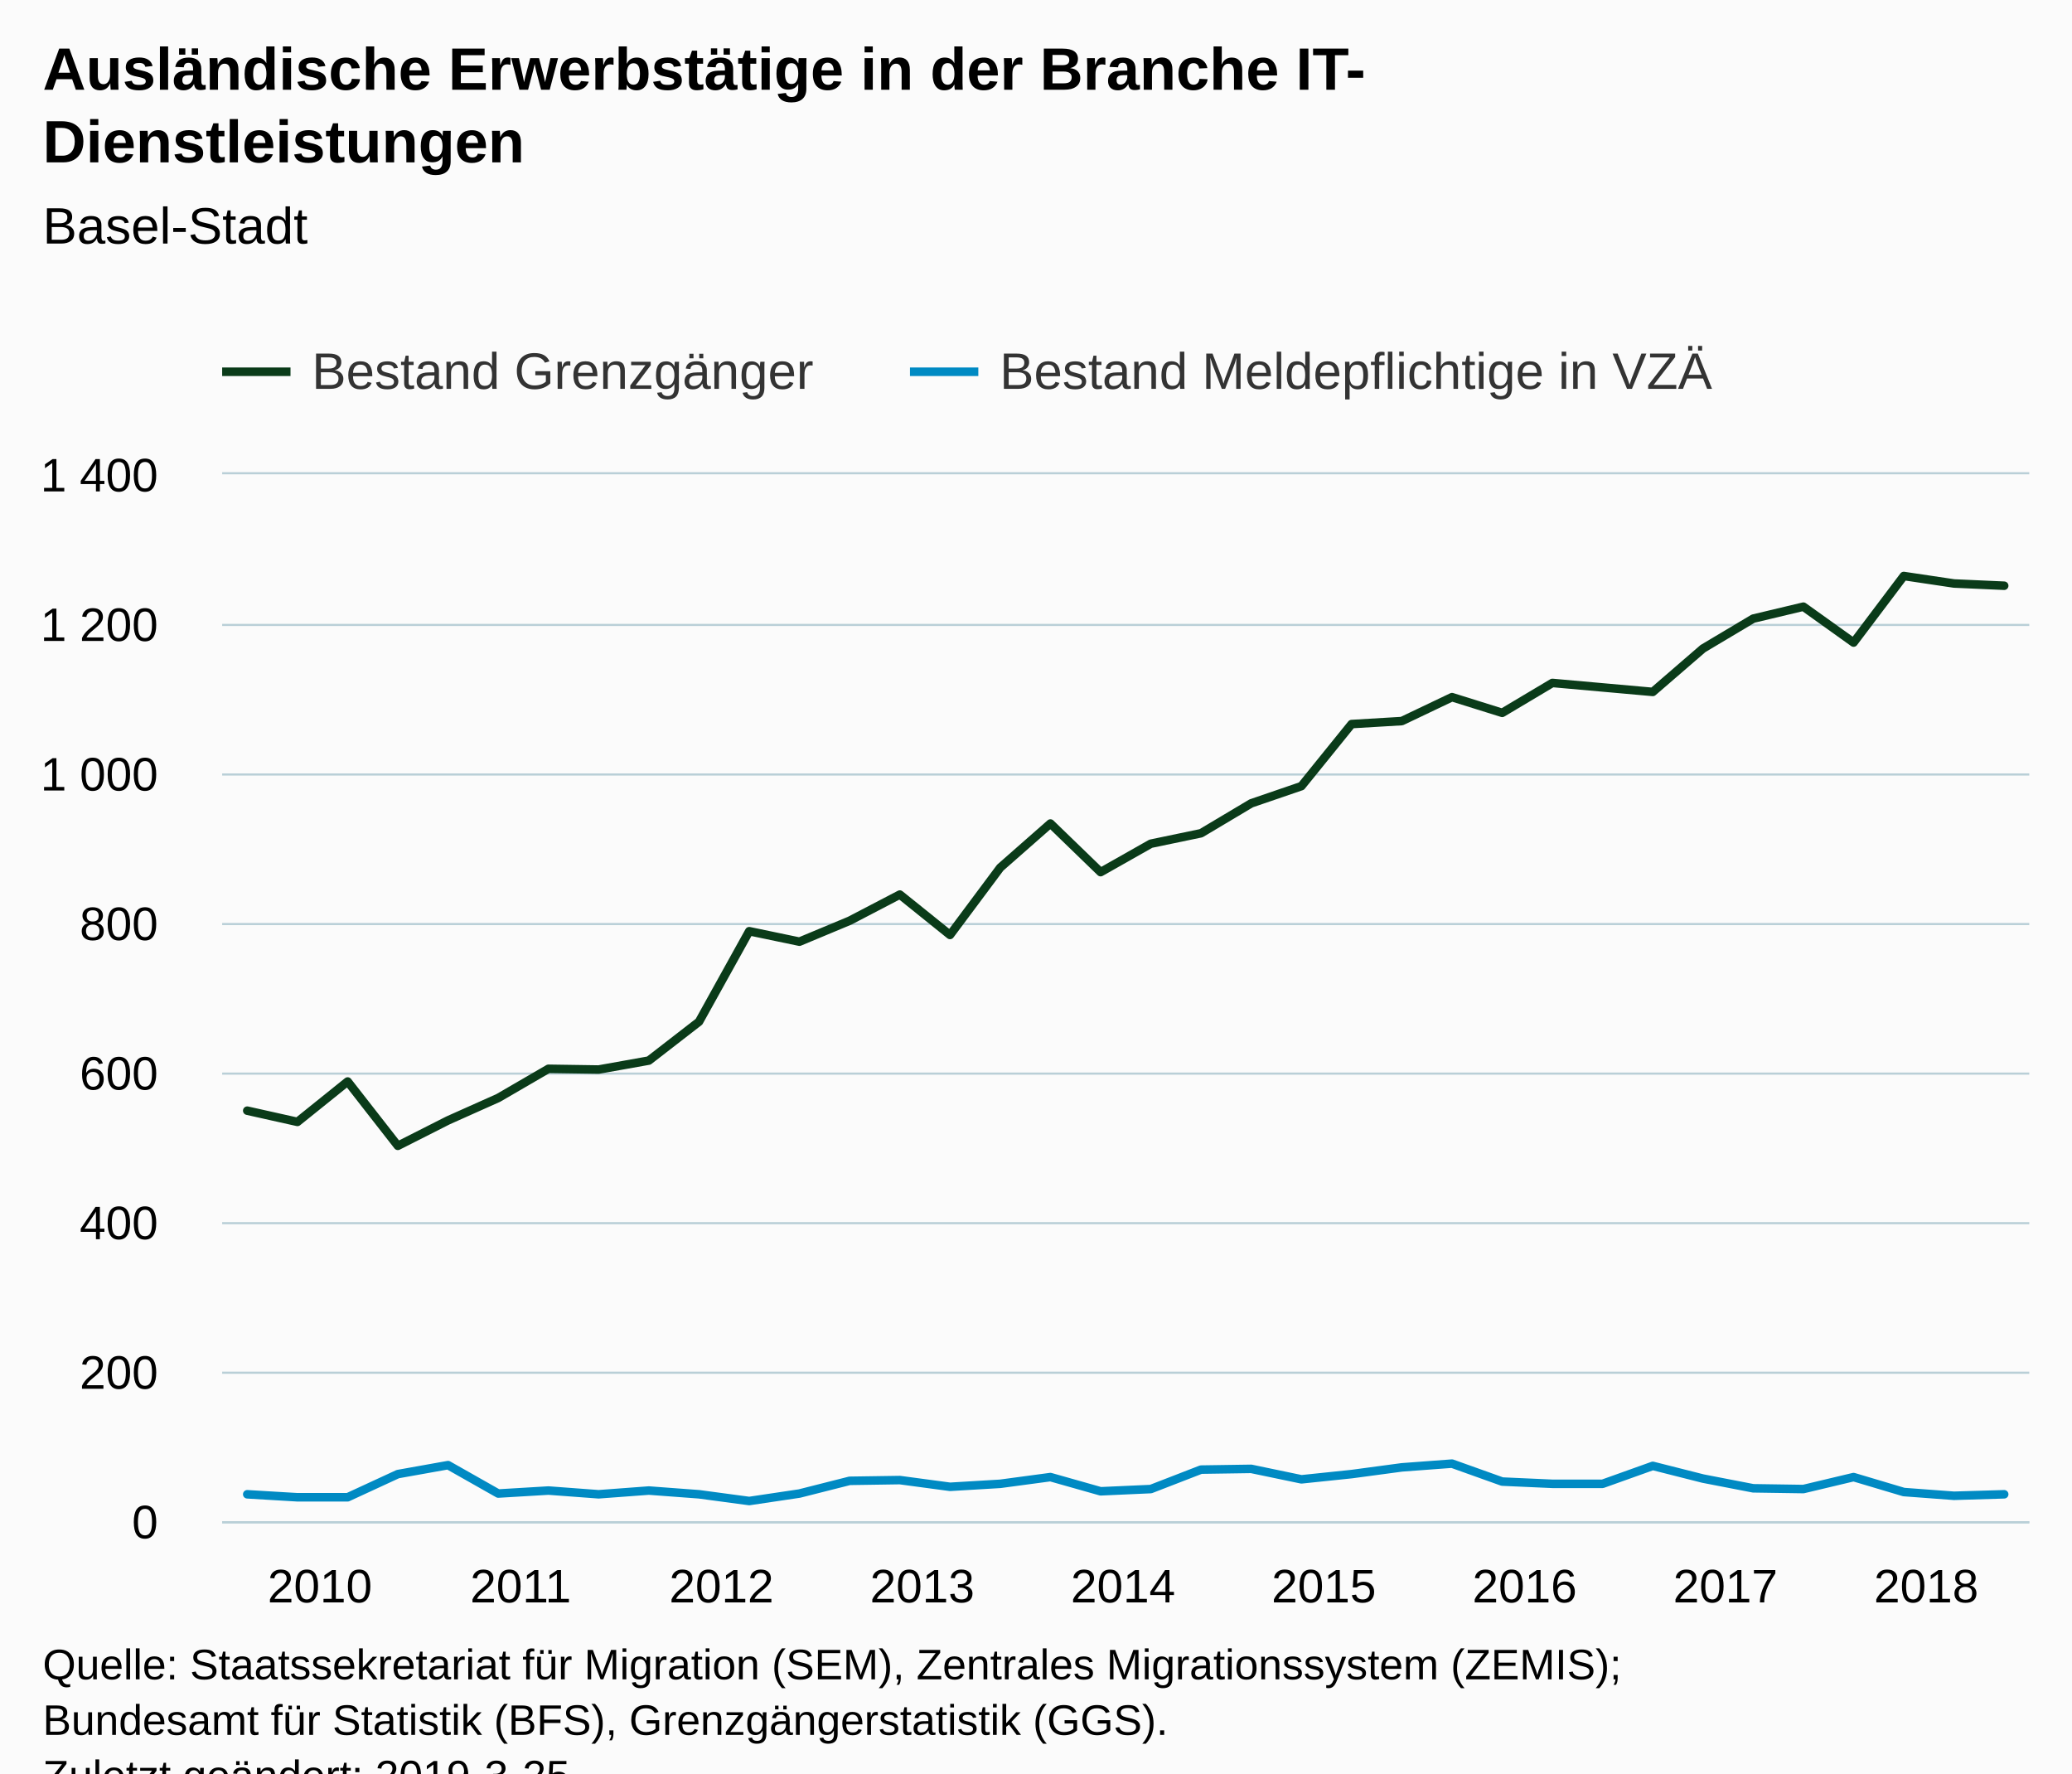
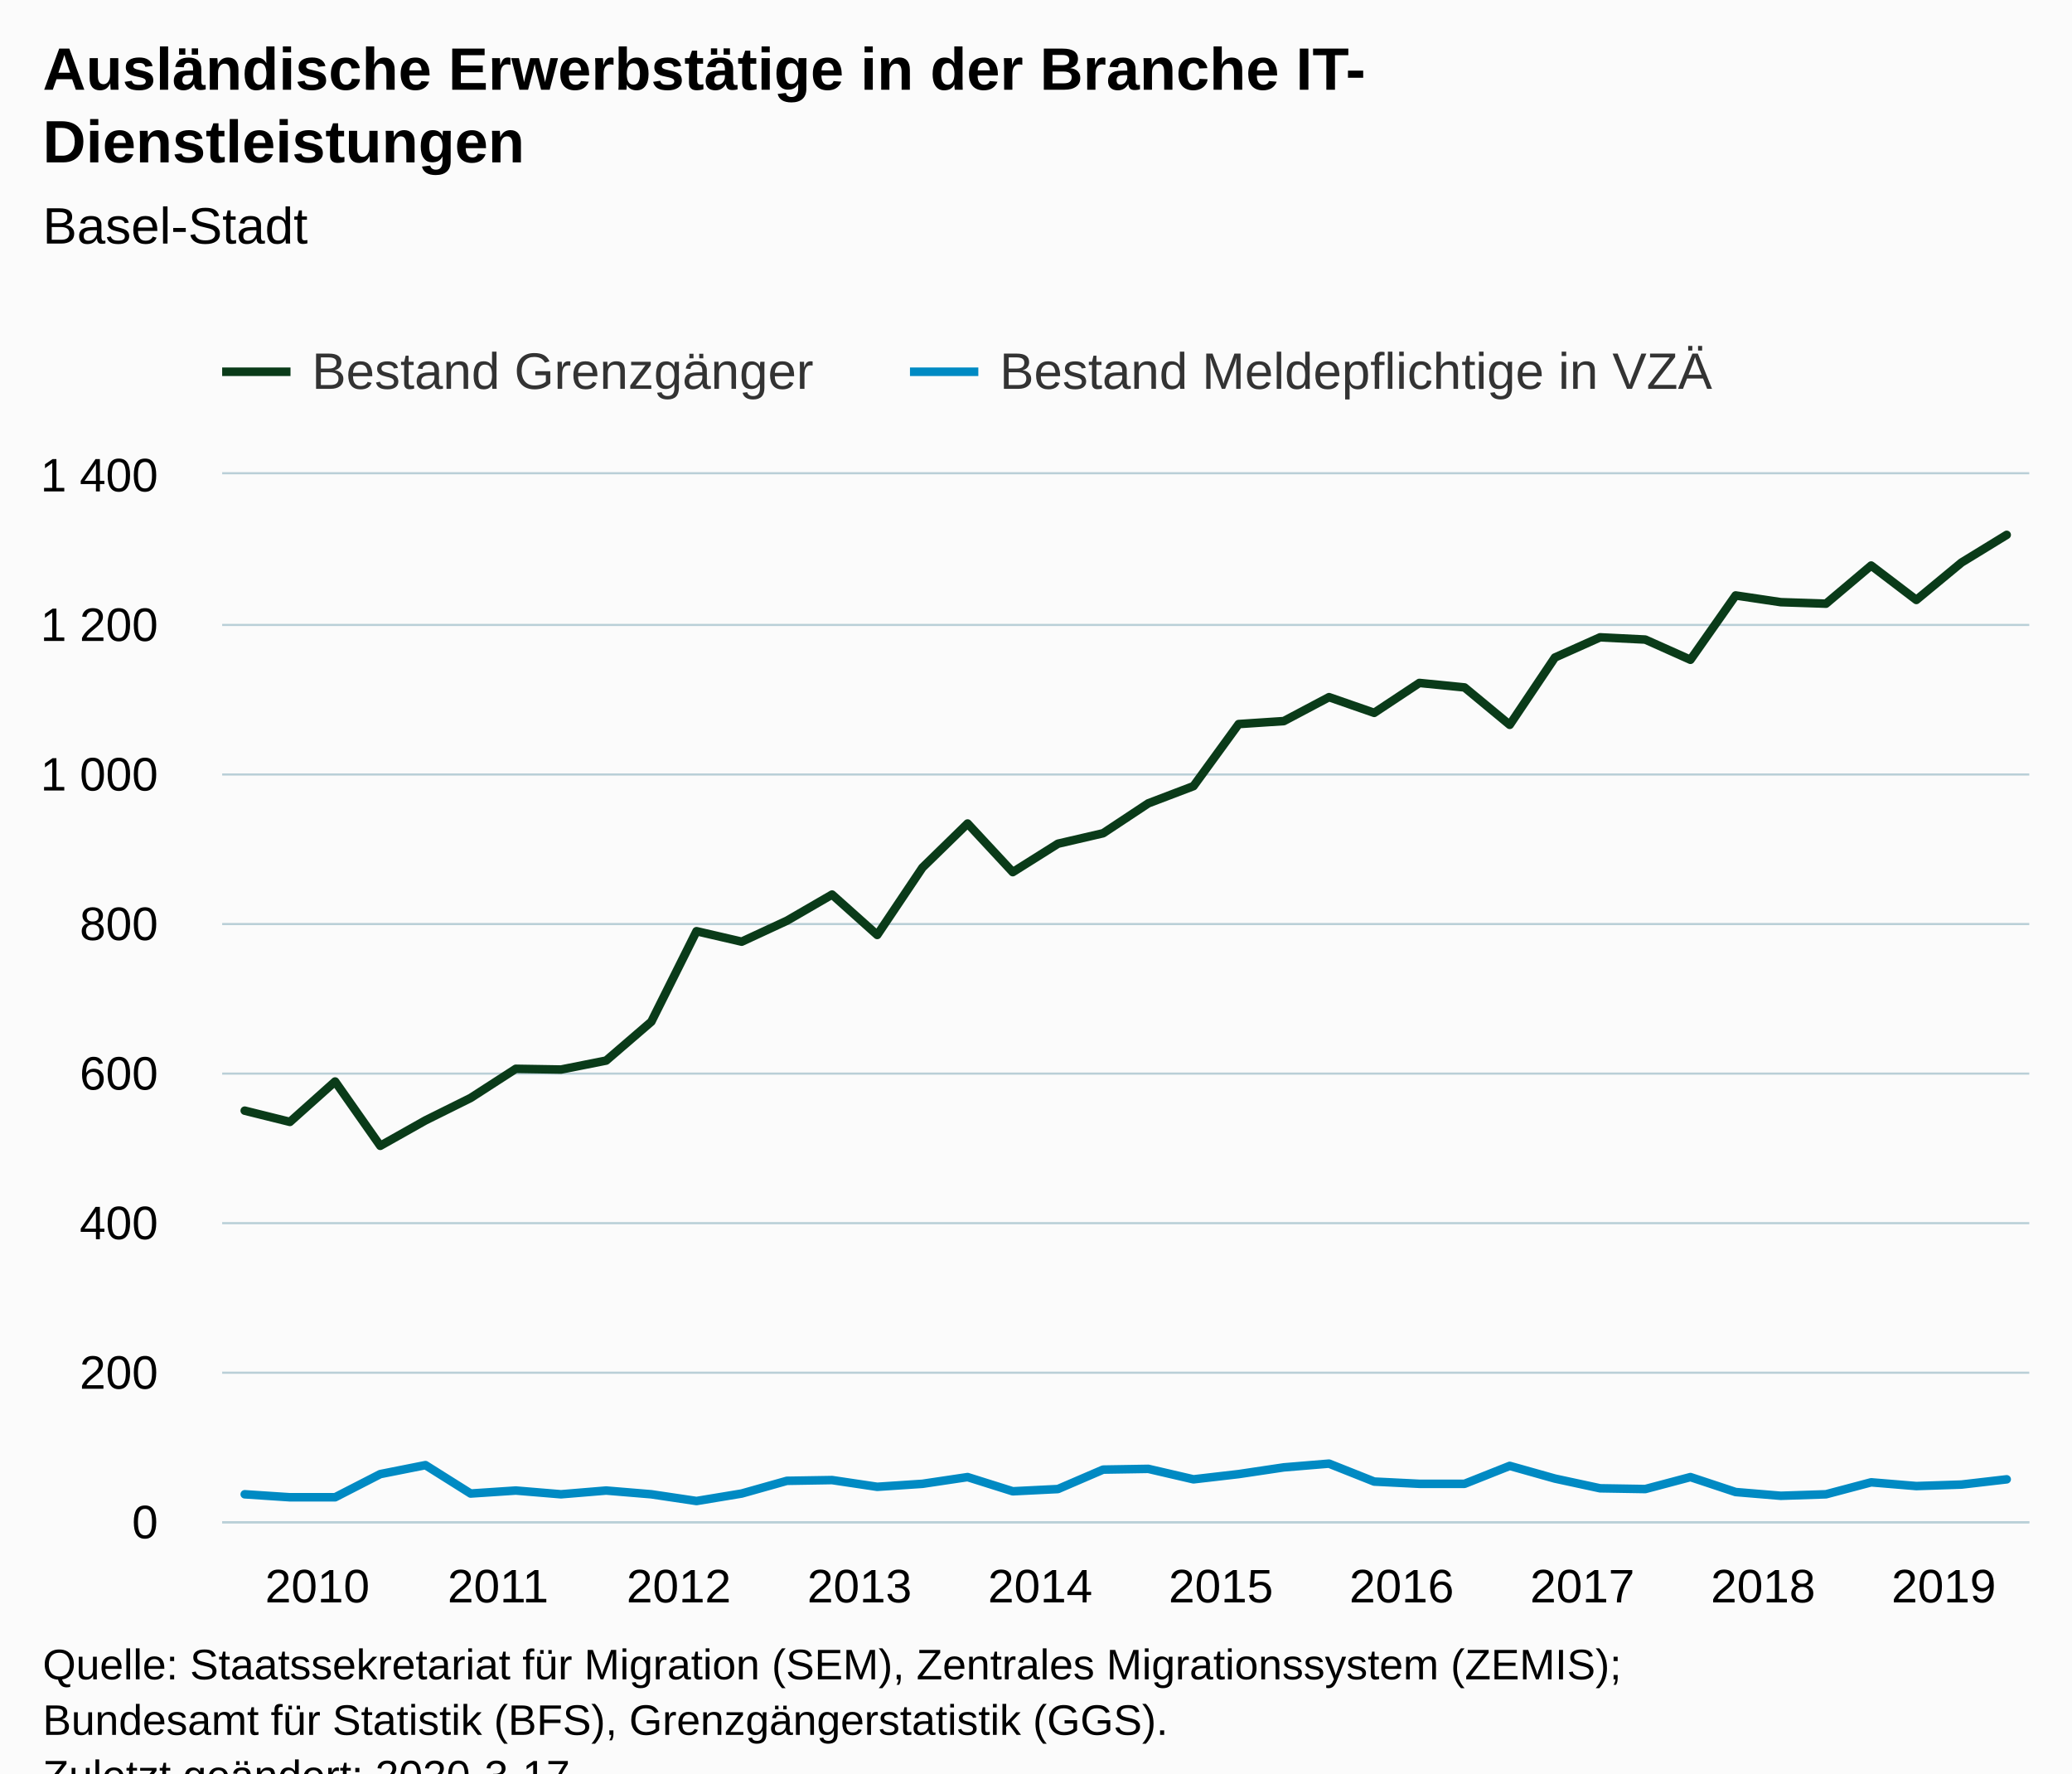
<svg xmlns="http://www.w3.org/2000/svg" version="1.1" class="highcharts-root" style="font-family:Arial;font-size:12px;" viewBox="0 0 485 415">
  <defs>
-     <clipPath id="highcharts-5h27moz-7">
+     <clipPath id="highcharts-wtqlynz-7">
      <rect x="0" y="0" width="423" height="245" fill="none" />
    </clipPath>
-     <clipPath id="highcharts-5h27moz-8">
+     <clipPath id="highcharts-wtqlynz-8">
      <rect x="0" y="0" width="423" height="245" fill="none" />
    </clipPath>
  </defs>
  <rect fill="#fbfbfb" class="highcharts-background" x="0" y="0" width="485" height="428" rx="0" ry="0" />
  <rect fill="none" class="highcharts-plot-background" x="52" y="111" width="423" height="245" />
  <g class="highcharts-pane-group" data-z-index="0" />
  <g class="highcharts-grid highcharts-xaxis-grid " data-z-index="1">
-     <path fill="none" data-z-index="1" class="highcharts-grid-line" d="M 57.5 111 L 57.5 356" opacity="1" />
-     <path fill="none" data-z-index="1" class="highcharts-grid-line" d="M 104.5 111 L 104.5 356" opacity="1" />
-     <path fill="none" data-z-index="1" class="highcharts-grid-line" d="M 151.5 111 L 151.5 356" opacity="1" />
-     <path fill="none" data-z-index="1" class="highcharts-grid-line" d="M 198.5 111 L 198.5 356" opacity="1" />
-     <path fill="none" data-z-index="1" class="highcharts-grid-line" d="M 245.5 111 L 245.5 356" opacity="1" />
-     <path fill="none" data-z-index="1" class="highcharts-grid-line" d="M 292.5 111 L 292.5 356" opacity="1" />
-     <path fill="none" data-z-index="1" class="highcharts-grid-line" d="M 339.5 111 L 339.5 356" opacity="1" />
-     <path fill="none" data-z-index="1" class="highcharts-grid-line" d="M 386.5 111 L 386.5 356" opacity="1" />
-     <path fill="none" data-z-index="1" class="highcharts-grid-line" d="M 433.5 111 L 433.5 356" opacity="1" />
+     <path fill="none" data-z-index="1" class="highcharts-grid-line" d="M 56.5 111 L 56.5 356" opacity="1" />
+     <path fill="none" data-z-index="1" class="highcharts-grid-line" d="M 99.5 111 L 99.5 356" opacity="1" />
+     <path fill="none" data-z-index="1" class="highcharts-grid-line" d="M 141.5 111 L 141.5 356" opacity="1" />
+     <path fill="none" data-z-index="1" class="highcharts-grid-line" d="M 183.5 111 L 183.5 356" opacity="1" />
+     <path fill="none" data-z-index="1" class="highcharts-grid-line" d="M 225.5 111 L 225.5 356" opacity="1" />
+     <path fill="none" data-z-index="1" class="highcharts-grid-line" d="M 268.5 111 L 268.5 356" opacity="1" />
+     <path fill="none" data-z-index="1" class="highcharts-grid-line" d="M 310.5 111 L 310.5 356" opacity="1" />
+     <path fill="none" data-z-index="1" class="highcharts-grid-line" d="M 352.5 111 L 352.5 356" opacity="1" />
+     <path fill="none" data-z-index="1" class="highcharts-grid-line" d="M 395.5 111 L 395.5 356" opacity="1" />
+     <path fill="none" data-z-index="1" class="highcharts-grid-line" d="M 437.5 111 L 437.5 356" opacity="1" />
  </g>
  <g class="highcharts-grid highcharts-yaxis-grid " data-z-index="1">
    <path fill="none" stroke="#B9CFD7" stroke-width="0.5" data-z-index="1" class="highcharts-grid-line" d="M 52 356.25 L 475 356.25" opacity="1" />
    <path fill="none" stroke="#B9CFD7" stroke-width="0.5" data-z-index="1" class="highcharts-grid-line" d="M 52 321.25 L 475 321.25" opacity="1" />
    <path fill="none" stroke="#B9CFD7" stroke-width="0.5" data-z-index="1" class="highcharts-grid-line" d="M 52 286.25 L 475 286.25" opacity="1" />
    <path fill="none" stroke="#B9CFD7" stroke-width="0.5" data-z-index="1" class="highcharts-grid-line" d="M 52 251.25 L 475 251.25" opacity="1" />
    <path fill="none" stroke="#B9CFD7" stroke-width="0.5" data-z-index="1" class="highcharts-grid-line" d="M 52 216.25 L 475 216.25" opacity="1" />
    <path fill="none" stroke="#B9CFD7" stroke-width="0.5" data-z-index="1" class="highcharts-grid-line" d="M 52 181.25 L 475 181.25" opacity="1" />
    <path fill="none" stroke="#B9CFD7" stroke-width="0.5" data-z-index="1" class="highcharts-grid-line" d="M 52 146.25 L 475 146.25" opacity="1" />
    <path fill="none" stroke="#B9CFD7" stroke-width="0.5" data-z-index="1" class="highcharts-grid-line" d="M 52 110.75 L 475 110.75" opacity="1" />
  </g>
  <g class="highcharts-grid highcharts-yaxis-grid " data-z-index="1" />
  <rect fill="none" class="highcharts-plot-border" data-z-index="1" x="52" y="111" width="423" height="245" />
  <g class="highcharts-axis highcharts-xaxis " data-z-index="2">
    <path fill="none" class="highcharts-axis-line" stroke="#B9CFD7" stroke-width="0.5" data-z-index="7" d="M 52 356.25 L 475 356.25" />
  </g>
  <g class="highcharts-axis highcharts-yaxis " data-z-index="2">
    <path fill="none" class="highcharts-axis-line" data-z-index="7" d="M 52 111 L 52 356" />
  </g>
  <g class="highcharts-axis highcharts-yaxis " data-z-index="2">
    <path fill="none" class="highcharts-axis-line" data-z-index="7" d="M 475 111 L 475 356" />
  </g>
  <g class="highcharts-series-group" data-z-index="3">
-     <g data-z-index="0.1" class="highcharts-series highcharts-series-0 highcharts-line-series " transform="translate(52,111) scale(1 1)" clip-path="url(#highcharts-5h27moz-8)">
-       <path fill="none" d="M 5.875 148.925 L 17.625 151.55 L 29.375 142.1 L 41.125 157.15 L 52.875 151.2 L 64.625 145.95 L 76.375 139.125 L 88.125 139.3 L 99.875 137.2 L 111.625 128.1 L 123.375 106.925 L 135.125 109.375 L 146.875 104.475 L 158.625 98.35 L 170.375 107.8 L 182.125 92.05 L 193.875 81.725 L 205.625 93.1 L 217.375 86.45 L 229.125 84 L 240.875 77 L 252.625 72.975 L 264.375 58.45 L 276.125 57.75 L 287.875 52.15 L 299.625 55.825 L 311.375 48.825 L 323.125 49.875 L 334.875 50.925 L 346.625 40.775 L 358.375 33.775 L 370.125 30.975 L 381.875 39.375 L 393.625 23.8 L 405.375 25.55 L 417.125 26.075" class="highcharts-graph" data-z-index="1" stroke="#0A3B19" stroke-width="2" stroke-linejoin="round" stroke-linecap="round" />
+     <g data-z-index="0.1" class="highcharts-series highcharts-series-0 highcharts-line-series " transform="translate(52,111) scale(1 1)" clip-path="url(#highcharts-wtqlynz-8)">
+       <path fill="none" d="M 5.287 148.925 L 15.863 151.55 L 26.438 142.1 L 37.013 157.15 L 47.587 151.2 L 58.163 145.95 L 68.737 139.125 L 79.312 139.3 L 89.888 137.2 L 100.463 128.1 L 111.037 106.925 L 121.612 109.375 L 132.188 104.475 L 142.762 98.35 L 153.338 107.8 L 163.912 92.05 L 174.488 81.725 L 185.062 93.1 L 195.637 86.45 L 206.213 84 L 216.787 77 L 227.363 72.975 L 237.938 58.45 L 248.512 57.75 L 259.087 52.15 L 269.663 55.825 L 280.238 48.825 L 290.812 49.875 L 301.387 58.625 L 311.962 42.875 L 322.538 38.15 L 333.113 38.675 L 343.688 43.4 L 354.262 28.35 L 364.837 29.925 L 375.413 30.275 L 385.988 21.35 L 396.562 29.4 L 407.137 20.65 L 417.712 14.175" class="highcharts-graph" data-z-index="1" stroke="#0A3B19" stroke-width="2" stroke-linejoin="round" stroke-linecap="round" />
    </g>
    <g data-z-index="0.1" class="highcharts-markers highcharts-series-0 highcharts-line-series " transform="translate(52,111) scale(1 1)" clip-path="none" />
-     <g data-z-index="0.1" class="highcharts-series highcharts-series-1 highcharts-line-series " transform="translate(52,111) scale(1 1)" clip-path="url(#highcharts-5h27moz-8)">
-       <path fill="none" d="M 5.875 238.7 L 17.625 239.4 L 29.375 239.4 L 41.125 233.975 L 52.875 231.875 L 64.625 238.525 L 76.375 237.825 L 88.125 238.7 L 99.875 237.825 L 111.625 238.7 L 123.375 240.275 L 135.125 238.525 L 146.875 235.55 L 158.625 235.375 L 170.375 236.95 L 182.125 236.25 L 193.875 234.675 L 205.625 238 L 217.375 237.475 L 229.125 232.925 L 240.875 232.75 L 252.625 235.2 L 264.375 233.975 L 276.125 232.4 L 287.875 231.525 L 299.625 235.725 L 311.375 236.25 L 323.125 236.25 L 334.875 232.05 L 346.625 235.025 L 358.375 237.3 L 370.125 237.475 L 381.875 234.675 L 393.625 238.175 L 405.375 239.05 L 417.125 238.7" class="highcharts-graph" data-z-index="1" stroke="#008AC3" stroke-width="2" stroke-linejoin="round" stroke-linecap="round" />
+     <g data-z-index="0.1" class="highcharts-series highcharts-series-1 highcharts-line-series " transform="translate(52,111) scale(1 1)" clip-path="url(#highcharts-wtqlynz-8)">
+       <path fill="none" d="M 5.287 238.7 L 15.863 239.4 L 26.438 239.4 L 37.013 233.975 L 47.587 231.875 L 58.163 238.525 L 68.737 237.825 L 79.312 238.7 L 89.888 237.825 L 100.463 238.7 L 111.037 240.275 L 121.612 238.525 L 132.188 235.55 L 142.762 235.375 L 153.338 236.95 L 163.912 236.25 L 174.488 234.675 L 185.062 238 L 195.637 237.475 L 206.213 232.925 L 216.787 232.75 L 227.363 235.2 L 237.938 233.975 L 248.512 232.4 L 259.087 231.525 L 269.663 235.725 L 280.238 236.25 L 290.812 236.25 L 301.387 232.05 L 311.962 235.025 L 322.538 237.3 L 333.113 237.475 L 343.688 234.675 L 354.262 238.175 L 364.837 239.05 L 375.413 238.7 L 385.988 235.9 L 396.562 236.775 L 407.137 236.425 L 417.712 235.2" class="highcharts-graph" data-z-index="1" stroke="#008AC3" stroke-width="2" stroke-linejoin="round" stroke-linecap="round" />
    </g>
    <g data-z-index="0.1" class="highcharts-markers highcharts-series-1 highcharts-line-series " transform="translate(52,111) scale(1 1)" clip-path="none" />
  </g>
  <text x="10" text-anchor="start" class="highcharts-title" data-z-index="4" style="color:#000000;font-size:14px;font-weight:bold;fill:#000000;" y="21">
    <tspan>Ausländische Erwerbstätige in der Branche IT-</tspan>
    <tspan dy="17" x="10">Dienstleistungen</tspan>
  </text>
  <text x="10" text-anchor="start" class="highcharts-subtitle" data-z-index="4" style="color:#000000;font-size:12px;font-weight:normal;font-family:Arial;fill:#000000;" y="57">
    <tspan>Basel-Stadt</tspan>
  </text>
  <g class="highcharts-legend" data-z-index="7" transform="translate(44,73)">
    <rect fill="none" class="highcharts-legend-box" rx="0" ry="0" x="0" y="0" width="366" height="26" visibility="visible" />
    <g data-z-index="1">
      <g>
        <g class="highcharts-legend-item highcharts-line-series highcharts-color-undefined highcharts-series-0" data-z-index="1" transform="translate(8,3)">
          <path fill="none" d="M 0 11 L 16 11" class="highcharts-graph" stroke="#0A3B19" stroke-width="2" />
          <text x="21" style="color:#333333;font-size:12px;font-weight:normal;cursor:pointer;fill:#333333;" text-anchor="start" data-z-index="2" y="15">
            <tspan>Bestand Grenzgänger</tspan>
          </text>
        </g>
        <g class="highcharts-legend-item highcharts-line-series highcharts-color-undefined highcharts-series-1" data-z-index="1" transform="translate(169,3)">
          <path fill="none" d="M 0 11 L 16 11" class="highcharts-graph" stroke="#008AC3" stroke-width="2" />
          <text x="21" y="15" style="color:#333333;font-size:12px;font-weight:normal;cursor:pointer;fill:#333333;" text-anchor="start" data-z-index="2">
            <tspan>Bestand Meldepflichtige in VZÄ</tspan>
          </text>
        </g>
      </g>
    </g>
  </g>
  <g class="highcharts-axis-labels highcharts-xaxis-labels " data-z-index="7">
-     <text x="74.875" style="color:#000000;cursor:default;font-size:11px;fill:#000000;" text-anchor="middle" transform="translate(0,0)" y="375" opacity="1">2010</text>
-     <text x="121.875" style="color:#000000;cursor:default;font-size:11px;fill:#000000;" text-anchor="middle" transform="translate(0,0)" y="375" opacity="1">2011</text>
-     <text x="168.875" style="color:#000000;cursor:default;font-size:11px;fill:#000000;" text-anchor="middle" transform="translate(0,0)" y="375" opacity="1">2012</text>
-     <text x="215.875" style="color:#000000;cursor:default;font-size:11px;fill:#000000;" text-anchor="middle" transform="translate(0,0)" y="375" opacity="1">2013</text>
-     <text x="262.875" style="color:#000000;cursor:default;font-size:11px;fill:#000000;" text-anchor="middle" transform="translate(0,0)" y="375" opacity="1">2014</text>
-     <text x="309.875" style="color:#000000;cursor:default;font-size:11px;fill:#000000;" text-anchor="middle" transform="translate(0,0)" y="375" opacity="1">2015</text>
-     <text x="356.875" style="color:#000000;cursor:default;font-size:11px;fill:#000000;" text-anchor="middle" transform="translate(0,0)" y="375" opacity="1">2016</text>
-     <text x="403.875" style="color:#000000;cursor:default;font-size:11px;fill:#000000;" text-anchor="middle" transform="translate(0,0)" y="375" opacity="1">2017</text>
-     <text x="450.875" style="color:#000000;cursor:default;font-size:11px;fill:#000000;" text-anchor="middle" transform="translate(0,0)" y="375" opacity="1">2018</text>
+     <text x="74.287" style="color:#000000;cursor:default;font-size:11px;fill:#000000;" text-anchor="middle" transform="translate(0,0)" y="375" opacity="1">2010</text>
+     <text x="116.588" style="color:#000000;cursor:default;font-size:11px;fill:#000000;" text-anchor="middle" transform="translate(0,0)" y="375" opacity="1">2011</text>
+     <text x="158.887" style="color:#000000;cursor:default;font-size:11px;fill:#000000;" text-anchor="middle" transform="translate(0,0)" y="375" opacity="1">2012</text>
+     <text x="201.188" style="color:#000000;cursor:default;font-size:11px;fill:#000000;" text-anchor="middle" transform="translate(0,0)" y="375" opacity="1">2013</text>
+     <text x="243.488" style="color:#000000;cursor:default;font-size:11px;fill:#000000;" text-anchor="middle" transform="translate(0,0)" y="375" opacity="1">2014</text>
+     <text x="285.788" style="color:#000000;cursor:default;font-size:11px;fill:#000000;" text-anchor="middle" transform="translate(0,0)" y="375" opacity="1">2015</text>
+     <text x="328.087" style="color:#000000;cursor:default;font-size:11px;fill:#000000;" text-anchor="middle" transform="translate(0,0)" y="375" opacity="1">2016</text>
+     <text x="370.387" style="color:#000000;cursor:default;font-size:11px;fill:#000000;" text-anchor="middle" transform="translate(0,0)" y="375" opacity="1">2017</text>
+     <text x="412.688" style="color:#000000;cursor:default;font-size:11px;fill:#000000;" text-anchor="middle" transform="translate(0,0)" y="375" opacity="1">2018</text>
+     <text x="454.988" style="color:#000000;cursor:default;font-size:11px;fill:#000000;" text-anchor="middle" transform="translate(0,0)" y="375" opacity="1">2019</text>
  </g>
  <g class="highcharts-axis-labels highcharts-yaxis-labels " data-z-index="7">
    <text x="37" style="color:#000000;cursor:default;font-size:11px;fill:#000000;" text-anchor="end" transform="translate(0,0)" y="360" opacity="1">0</text>
    <text x="37" style="color:#000000;cursor:default;font-size:11px;fill:#000000;" text-anchor="end" transform="translate(0,0)" y="325" opacity="1">200</text>
    <text x="37" style="color:#000000;cursor:default;font-size:11px;fill:#000000;" text-anchor="end" transform="translate(0,0)" y="290" opacity="1">400</text>
    <text x="37" style="color:#000000;cursor:default;font-size:11px;fill:#000000;" text-anchor="end" transform="translate(0,0)" y="255" opacity="1">600</text>
    <text x="37" style="color:#000000;cursor:default;font-size:11px;fill:#000000;" text-anchor="end" transform="translate(0,0)" y="220" opacity="1">800</text>
    <text x="37" style="color:#000000;cursor:default;font-size:11px;fill:#000000;" text-anchor="end" transform="translate(0,0)" y="185" opacity="1">
      <tspan>1 000</tspan>
    </text>
    <text x="37" style="color:#000000;cursor:default;font-size:11px;fill:#000000;" text-anchor="end" transform="translate(0,0)" y="150" opacity="1">
      <tspan>1 200</tspan>
    </text>
    <text x="37" style="color:#000000;cursor:default;font-size:11px;fill:#000000;" text-anchor="end" transform="translate(0,0)" y="115" opacity="1">
      <tspan>1 400</tspan>
    </text>
  </g>
  <g class="highcharts-axis-labels highcharts-yaxis-labels " data-z-index="7" />
  <text x="10" class="highcharts-credits" text-anchor="start" data-z-index="8" style="cursor:default;color:#000000;font-size:10px;fill:#000000;" y="393">
    <tspan>Quelle: Staatssekretariat für Migration (SEM), Zentrales Migrationssystem (ZEMIS);</tspan>
    <tspan x="10" dy="13">Bundesamt für Statistik (BFS), Grenzgängerstatistik (GGS).</tspan>
-     <tspan x="10" dy="13">Zuletzt geändert: 2019-3-25</tspan>
+     <tspan x="10" dy="13">Zuletzt geändert: 2020-3-17</tspan>
  </text>
</svg>
